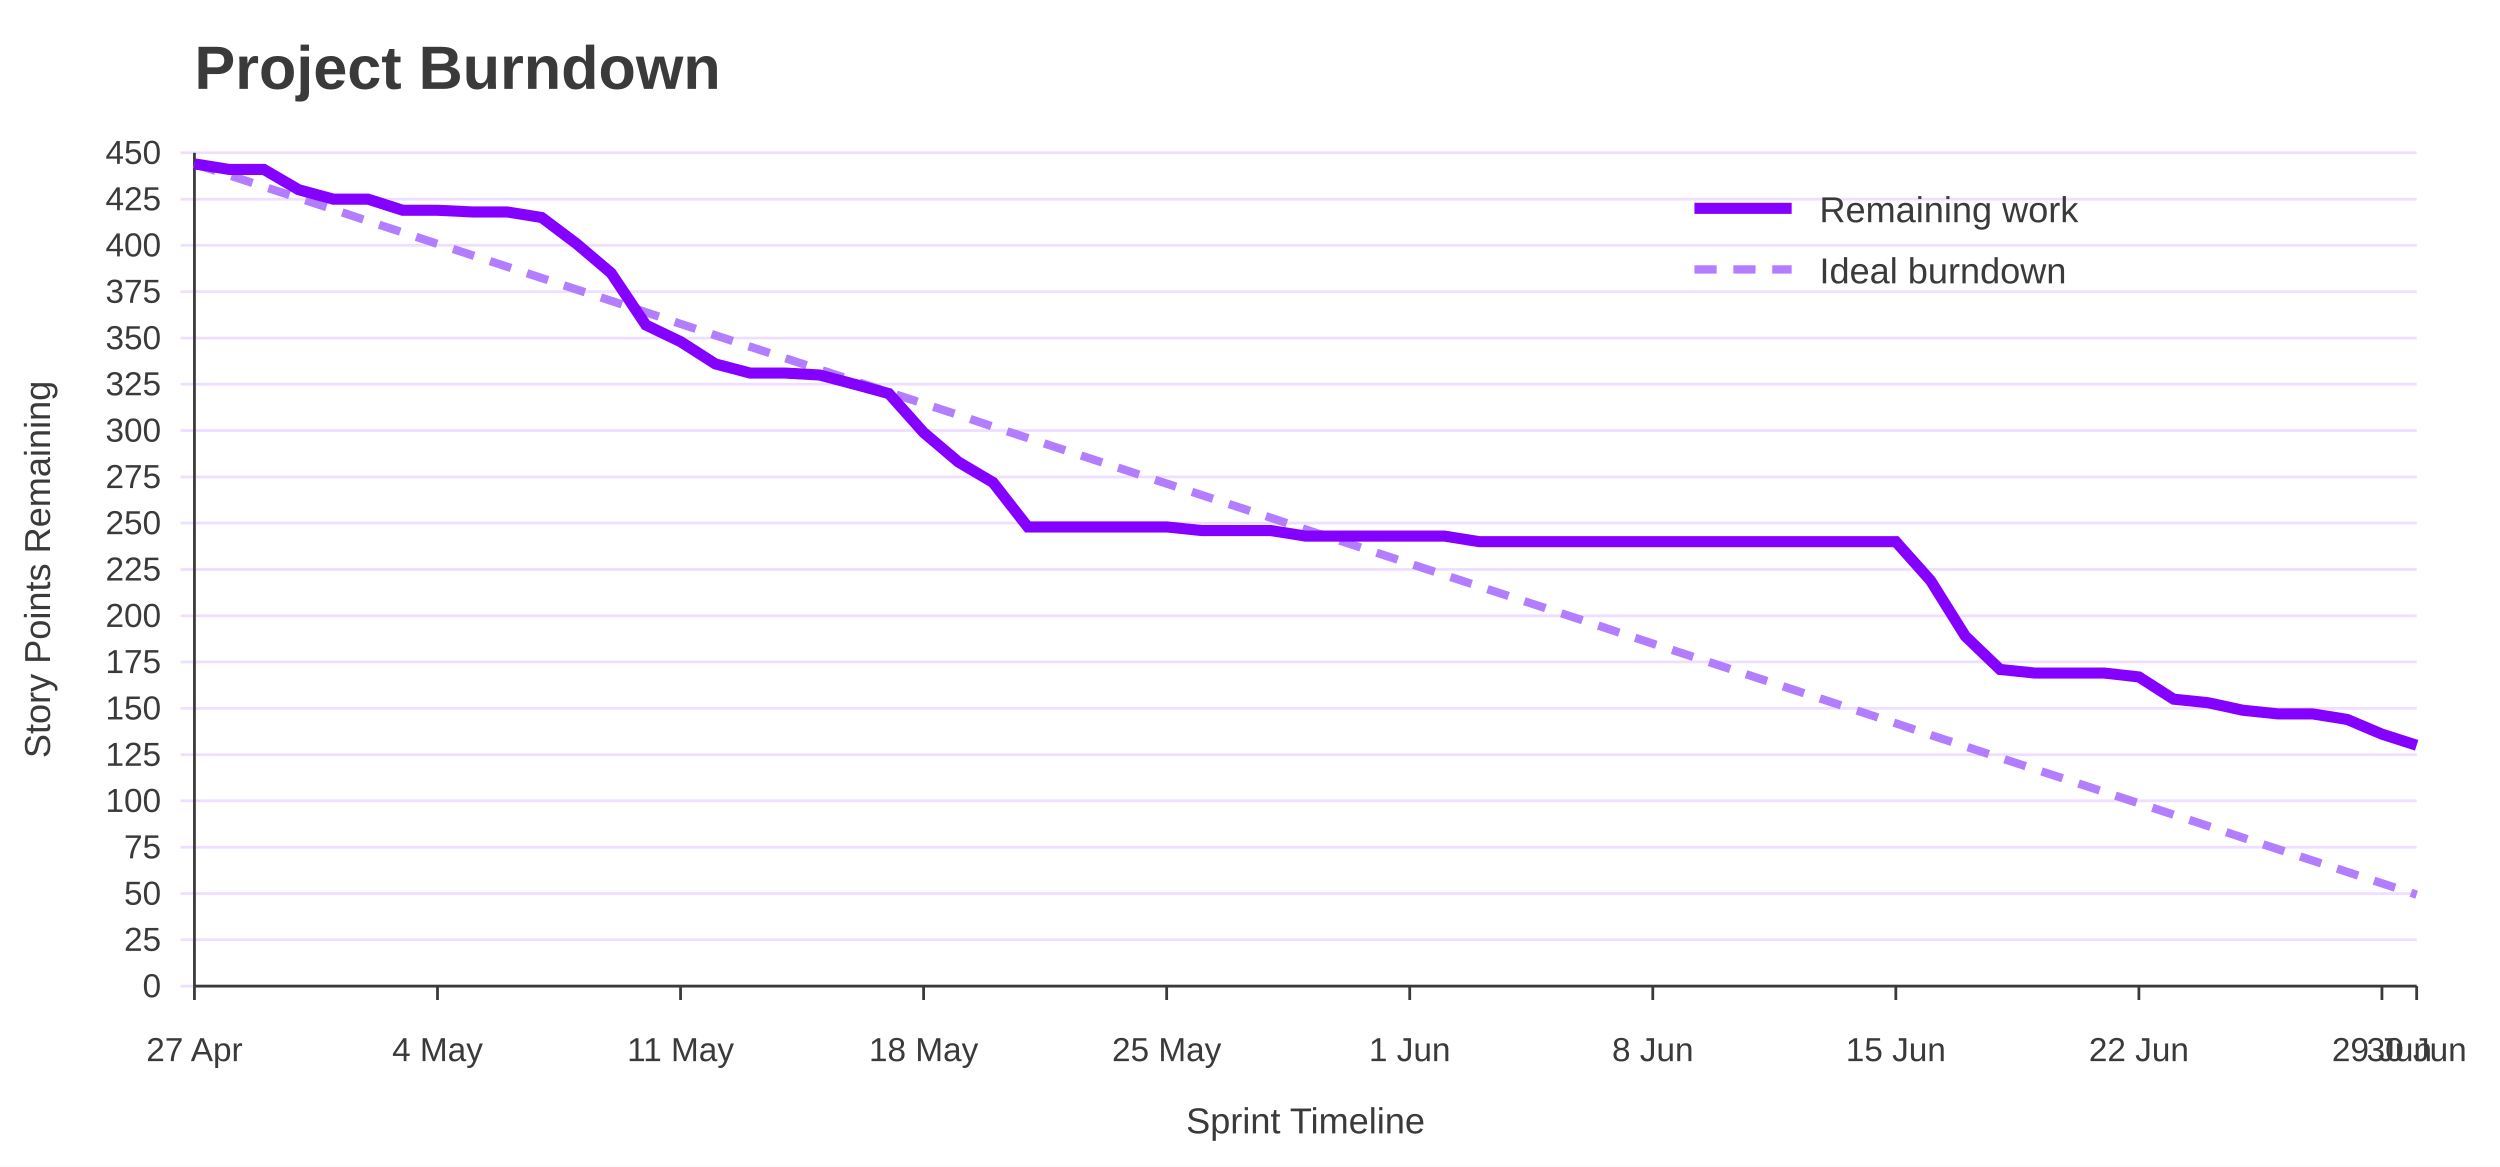
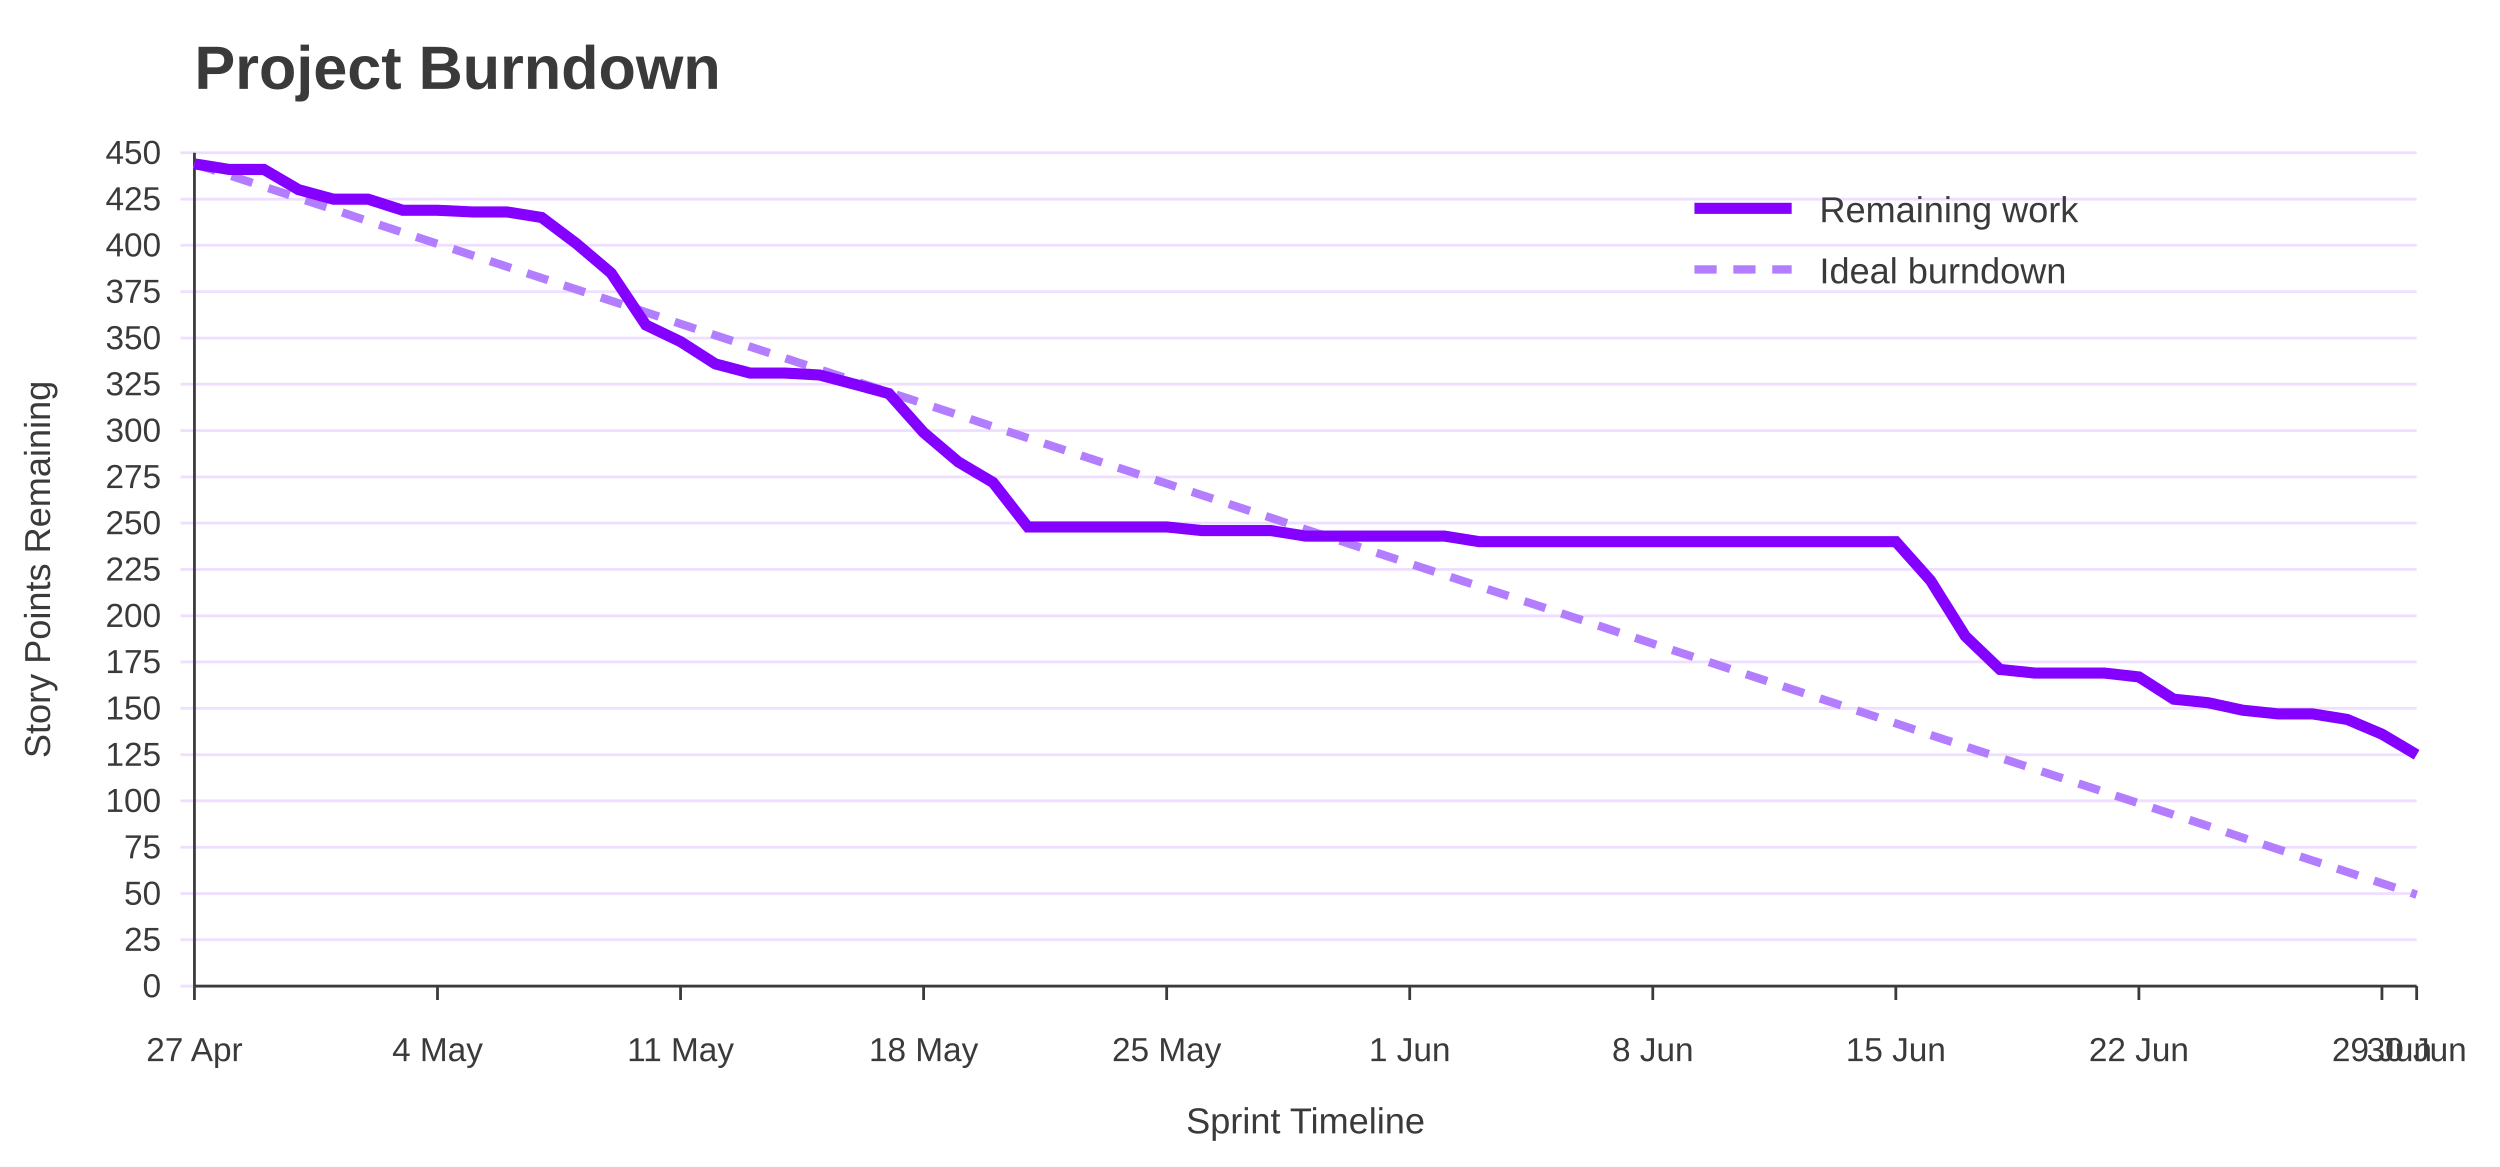
<svg xmlns="http://www.w3.org/2000/svg" width="900" height="420" viewBox="0 0 900 420" role="img" aria-labelledby="title desc">
  <rect width="100%" height="100%" fill="#ffffff" />
  <text x="70" y="32" font-family="Jost, Arial, Helvetica, sans-serif" font-size="22" font-weight="700" fill="#3A3A3A">Project Burndown</text>
  <line x1="65" y1="355.0" x2="870" y2="355.0" stroke="#EEDEFF" />
  <text x="58" y="359.0" font-family="Overpass, Arial, Helvetica, sans-serif" font-size="12" text-anchor="end" fill="#3A3A3A">0</text>
  <line x1="65" y1="338.3" x2="870" y2="338.3" stroke="#EEDEFF" />
  <text x="58" y="342.3" font-family="Overpass, Arial, Helvetica, sans-serif" font-size="12" text-anchor="end" fill="#3A3A3A">25</text>
  <line x1="65" y1="321.7" x2="870" y2="321.7" stroke="#EEDEFF" />
  <text x="58" y="325.7" font-family="Overpass, Arial, Helvetica, sans-serif" font-size="12" text-anchor="end" fill="#3A3A3A">50</text>
  <line x1="65" y1="305.0" x2="870" y2="305.0" stroke="#EEDEFF" />
  <text x="58" y="309.0" font-family="Overpass, Arial, Helvetica, sans-serif" font-size="12" text-anchor="end" fill="#3A3A3A">75</text>
  <line x1="65" y1="288.3" x2="870" y2="288.3" stroke="#EEDEFF" />
  <text x="58" y="292.3" font-family="Overpass, Arial, Helvetica, sans-serif" font-size="12" text-anchor="end" fill="#3A3A3A">100</text>
  <line x1="65" y1="271.7" x2="870" y2="271.7" stroke="#EEDEFF" />
  <text x="58" y="275.7" font-family="Overpass, Arial, Helvetica, sans-serif" font-size="12" text-anchor="end" fill="#3A3A3A">125</text>
  <line x1="65" y1="255.0" x2="870" y2="255.0" stroke="#EEDEFF" />
  <text x="58" y="259.0" font-family="Overpass, Arial, Helvetica, sans-serif" font-size="12" text-anchor="end" fill="#3A3A3A">150</text>
  <line x1="65" y1="238.3" x2="870" y2="238.3" stroke="#EEDEFF" />
  <text x="58" y="242.3" font-family="Overpass, Arial, Helvetica, sans-serif" font-size="12" text-anchor="end" fill="#3A3A3A">175</text>
  <line x1="65" y1="221.7" x2="870" y2="221.7" stroke="#EEDEFF" />
  <text x="58" y="225.7" font-family="Overpass, Arial, Helvetica, sans-serif" font-size="12" text-anchor="end" fill="#3A3A3A">200</text>
  <line x1="65" y1="205.0" x2="870" y2="205.0" stroke="#EEDEFF" />
  <text x="58" y="209.0" font-family="Overpass, Arial, Helvetica, sans-serif" font-size="12" text-anchor="end" fill="#3A3A3A">225</text>
  <line x1="65" y1="188.3" x2="870" y2="188.3" stroke="#EEDEFF" />
  <text x="58" y="192.3" font-family="Overpass, Arial, Helvetica, sans-serif" font-size="12" text-anchor="end" fill="#3A3A3A">250</text>
  <line x1="65" y1="171.7" x2="870" y2="171.7" stroke="#EEDEFF" />
  <text x="58" y="175.7" font-family="Overpass, Arial, Helvetica, sans-serif" font-size="12" text-anchor="end" fill="#3A3A3A">275</text>
  <line x1="65" y1="155.0" x2="870" y2="155.0" stroke="#EEDEFF" />
  <text x="58" y="159.0" font-family="Overpass, Arial, Helvetica, sans-serif" font-size="12" text-anchor="end" fill="#3A3A3A">300</text>
  <line x1="65" y1="138.3" x2="870" y2="138.3" stroke="#EEDEFF" />
  <text x="58" y="142.3" font-family="Overpass, Arial, Helvetica, sans-serif" font-size="12" text-anchor="end" fill="#3A3A3A">325</text>
  <line x1="65" y1="121.7" x2="870" y2="121.7" stroke="#EEDEFF" />
  <text x="58" y="125.7" font-family="Overpass, Arial, Helvetica, sans-serif" font-size="12" text-anchor="end" fill="#3A3A3A">350</text>
  <line x1="65" y1="105.0" x2="870" y2="105.0" stroke="#EEDEFF" />
  <text x="58" y="109.0" font-family="Overpass, Arial, Helvetica, sans-serif" font-size="12" text-anchor="end" fill="#3A3A3A">375</text>
  <line x1="65" y1="88.3" x2="870" y2="88.3" stroke="#EEDEFF" />
  <text x="58" y="92.3" font-family="Overpass, Arial, Helvetica, sans-serif" font-size="12" text-anchor="end" fill="#3A3A3A">400</text>
  <line x1="65" y1="71.7" x2="870" y2="71.7" stroke="#EEDEFF" />
  <text x="58" y="75.7" font-family="Overpass, Arial, Helvetica, sans-serif" font-size="12" text-anchor="end" fill="#3A3A3A">425</text>
  <line x1="65" y1="55.0" x2="870" y2="55.0" stroke="#EEDEFF" />
  <text x="58" y="59.0" font-family="Overpass, Arial, Helvetica, sans-serif" font-size="12" text-anchor="end" fill="#3A3A3A">450</text>
  <line x1="70.0" y1="355" x2="70.0" y2="360" stroke="#3A3A3A" />
  <text x="70.0" y="382" font-family="Overpass, Arial, Helvetica, sans-serif" font-size="12" text-anchor="middle" fill="#3A3A3A">27 Apr</text>
  <line x1="157.5" y1="355" x2="157.5" y2="360" stroke="#3A3A3A" />
  <text x="157.5" y="382" font-family="Overpass, Arial, Helvetica, sans-serif" font-size="12" text-anchor="middle" fill="#3A3A3A">4 May</text>
  <line x1="245.0" y1="355" x2="245.0" y2="360" stroke="#3A3A3A" />
  <text x="245.0" y="382" font-family="Overpass, Arial, Helvetica, sans-serif" font-size="12" text-anchor="middle" fill="#3A3A3A">11 May</text>
  <line x1="332.5" y1="355" x2="332.5" y2="360" stroke="#3A3A3A" />
  <text x="332.5" y="382" font-family="Overpass, Arial, Helvetica, sans-serif" font-size="12" text-anchor="middle" fill="#3A3A3A">18 May</text>
  <line x1="420.0" y1="355" x2="420.0" y2="360" stroke="#3A3A3A" />
  <text x="420.0" y="382" font-family="Overpass, Arial, Helvetica, sans-serif" font-size="12" text-anchor="middle" fill="#3A3A3A">25 May</text>
  <line x1="507.5" y1="355" x2="507.5" y2="360" stroke="#3A3A3A" />
  <text x="507.5" y="382" font-family="Overpass, Arial, Helvetica, sans-serif" font-size="12" text-anchor="middle" fill="#3A3A3A">1 Jun</text>
  <line x1="595.0" y1="355" x2="595.0" y2="360" stroke="#3A3A3A" />
  <text x="595.0" y="382" font-family="Overpass, Arial, Helvetica, sans-serif" font-size="12" text-anchor="middle" fill="#3A3A3A">8 Jun</text>
  <line x1="682.5" y1="355" x2="682.5" y2="360" stroke="#3A3A3A" />
  <text x="682.5" y="382" font-family="Overpass, Arial, Helvetica, sans-serif" font-size="12" text-anchor="middle" fill="#3A3A3A">15 Jun</text>
  <line x1="770.0" y1="355" x2="770.0" y2="360" stroke="#3A3A3A" />
  <text x="770.0" y="382" font-family="Overpass, Arial, Helvetica, sans-serif" font-size="12" text-anchor="middle" fill="#3A3A3A">22 Jun</text>
  <line x1="857.5" y1="355" x2="857.5" y2="360" stroke="#3A3A3A" />
  <text x="857.5" y="382" font-family="Overpass, Arial, Helvetica, sans-serif" font-size="12" text-anchor="middle" fill="#3A3A3A">29 Jun</text>
  <line x1="870.0" y1="355" x2="870.0" y2="360" stroke="#3A3A3A" />
  <text x="870.0" y="382" font-family="Overpass, Arial, Helvetica, sans-serif" font-size="12" text-anchor="middle" fill="#3A3A3A">30 Jun</text>
  <line x1="70" y1="55" x2="70" y2="355" stroke="#3A3A3A" />
  <line x1="70" y1="355" x2="870" y2="355" stroke="#3A3A3A" />
  <text x="18" y="205.0" font-family="Overpass, Arial, Helvetica, sans-serif" font-size="13" text-anchor="middle" transform="rotate(-90 18 205.0)" fill="#3A3A3A">Story Points Remaining</text>
  <text x="470.0" y="408" font-family="Overpass, Arial, Helvetica, sans-serif" font-size="13" text-anchor="middle" fill="#3A3A3A">Sprint Timeline</text>
  <polyline points="70.0,59.0 82.5,63.1 95.0,67.2 107.5,71.3 120.0,75.4 132.5,79.6 145.0,83.7 157.5,87.8 170.0,91.9 182.5,96.0 195.0,100.1 207.5,104.2 220.0,108.3 232.5,112.4 245.0,116.6 257.5,120.7 270.0,124.8 282.5,128.9 295.0,133.0 307.5,137.1 320.0,141.2 332.5,145.3 345.0,149.4 357.5,153.6 370.0,157.7 382.5,161.8 395.0,165.9 407.5,170.0 420.0,174.1 432.5,178.2 445.0,182.3 457.5,186.4 470.0,190.6 482.5,194.7 495.0,198.8 507.5,202.9 520.0,207.0 532.5,211.1 545.0,215.2 557.5,219.3 570.0,223.4 582.5,227.6 595.0,231.7 607.5,235.8 620.0,239.9 632.5,244.0 645.0,248.1 657.5,252.2 670.0,256.3 682.5,260.4 695.0,264.6 707.5,268.7 720.0,272.8 732.5,276.9 745.0,281.0 757.5,285.1 770.0,289.2 782.5,293.3 795.0,297.4 807.5,301.6 820.0,305.7 832.5,309.8 845.0,313.9 857.5,318.0 870.0,322.1" fill="none" stroke="#B37DFF" stroke-width="3" stroke-dasharray="8 6" />
-   <polyline points="70.0,59.0 82.5,61.0 95.0,61.0 107.5,68.3 120.0,71.7 132.5,71.7 145.0,75.7 157.5,75.7 170.0,76.3 182.5,76.3 195.0,78.3 207.5,87.7 220.0,98.3 232.5,117.0 245.0,123.0 257.5,131.0 270.0,134.3 282.5,134.3 295.0,135.0 307.5,138.3 320.0,141.7 332.5,155.7 345.0,166.3 357.5,173.7 370.0,189.7 382.5,189.7 395.0,189.7 407.5,189.7 420.0,189.7 432.5,191.0 445.0,191.0 457.5,191.0 470.0,193.0 482.5,193.0 495.0,193.0 507.5,193.0 520.0,193.0 532.5,195.0 545.0,195.0 557.5,195.0 570.0,195.0 582.5,195.0 595.0,195.0 607.5,195.0 620.0,195.0 632.5,195.0 645.0,195.0 657.5,195.0 670.0,195.0 682.5,195.0 695.0,209.0 707.5,229.0 720.0,241.0 732.5,242.3 745.0,242.3 757.5,242.3 770.0,243.7 782.5,251.7 795.0,253.0 807.5,255.7 820.0,257.0 832.5,257.0 845.0,259.0 857.5,264.3 870.0,268.3" fill="none" stroke="#8400FF" stroke-width="4" />
+   <polyline points="70.0,59.0 82.5,61.0 95.0,61.0 107.5,68.3 120.0,71.7 132.5,71.7 145.0,75.7 157.5,75.7 170.0,76.3 182.5,76.3 195.0,78.3 207.5,87.7 220.0,98.3 232.5,117.0 245.0,123.0 257.5,131.0 270.0,134.3 282.5,134.3 295.0,135.0 307.5,138.3 320.0,141.7 332.5,155.7 345.0,166.3 357.5,173.7 370.0,189.7 382.5,189.7 395.0,189.7 407.5,189.7 420.0,189.7 432.5,191.0 445.0,191.0 457.5,191.0 470.0,193.0 482.5,193.0 495.0,193.0 507.5,193.0 520.0,193.0 532.5,195.0 545.0,195.0 557.5,195.0 570.0,195.0 582.5,195.0 595.0,195.0 607.5,195.0 620.0,195.0 632.5,195.0 645.0,195.0 657.5,195.0 670.0,195.0 682.5,195.0 695.0,209.0 707.5,229.0 720.0,241.0 732.5,242.3 745.0,242.3 757.5,242.3 770.0,243.7 782.5,251.7 795.0,253.0 807.5,255.7 820.0,257.0 832.5,257.0 845.0,259.0 857.5,264.3 870.0,271.7" fill="none" stroke="#8400FF" stroke-width="4" />
  <line x1="610" y1="75" x2="645" y2="75" stroke="#8400FF" stroke-width="4" />
  <text x="655" y="80" font-family="Overpass, Arial, Helvetica, sans-serif" font-size="13" fill="#3A3A3A">Remaining work</text>
  <line x1="610" y1="97" x2="645" y2="97" stroke="#B37DFF" stroke-width="3" stroke-dasharray="8 6" />
  <text x="655" y="102" font-family="Overpass, Arial, Helvetica, sans-serif" font-size="13" fill="#3A3A3A">Ideal burndown</text>
</svg>
